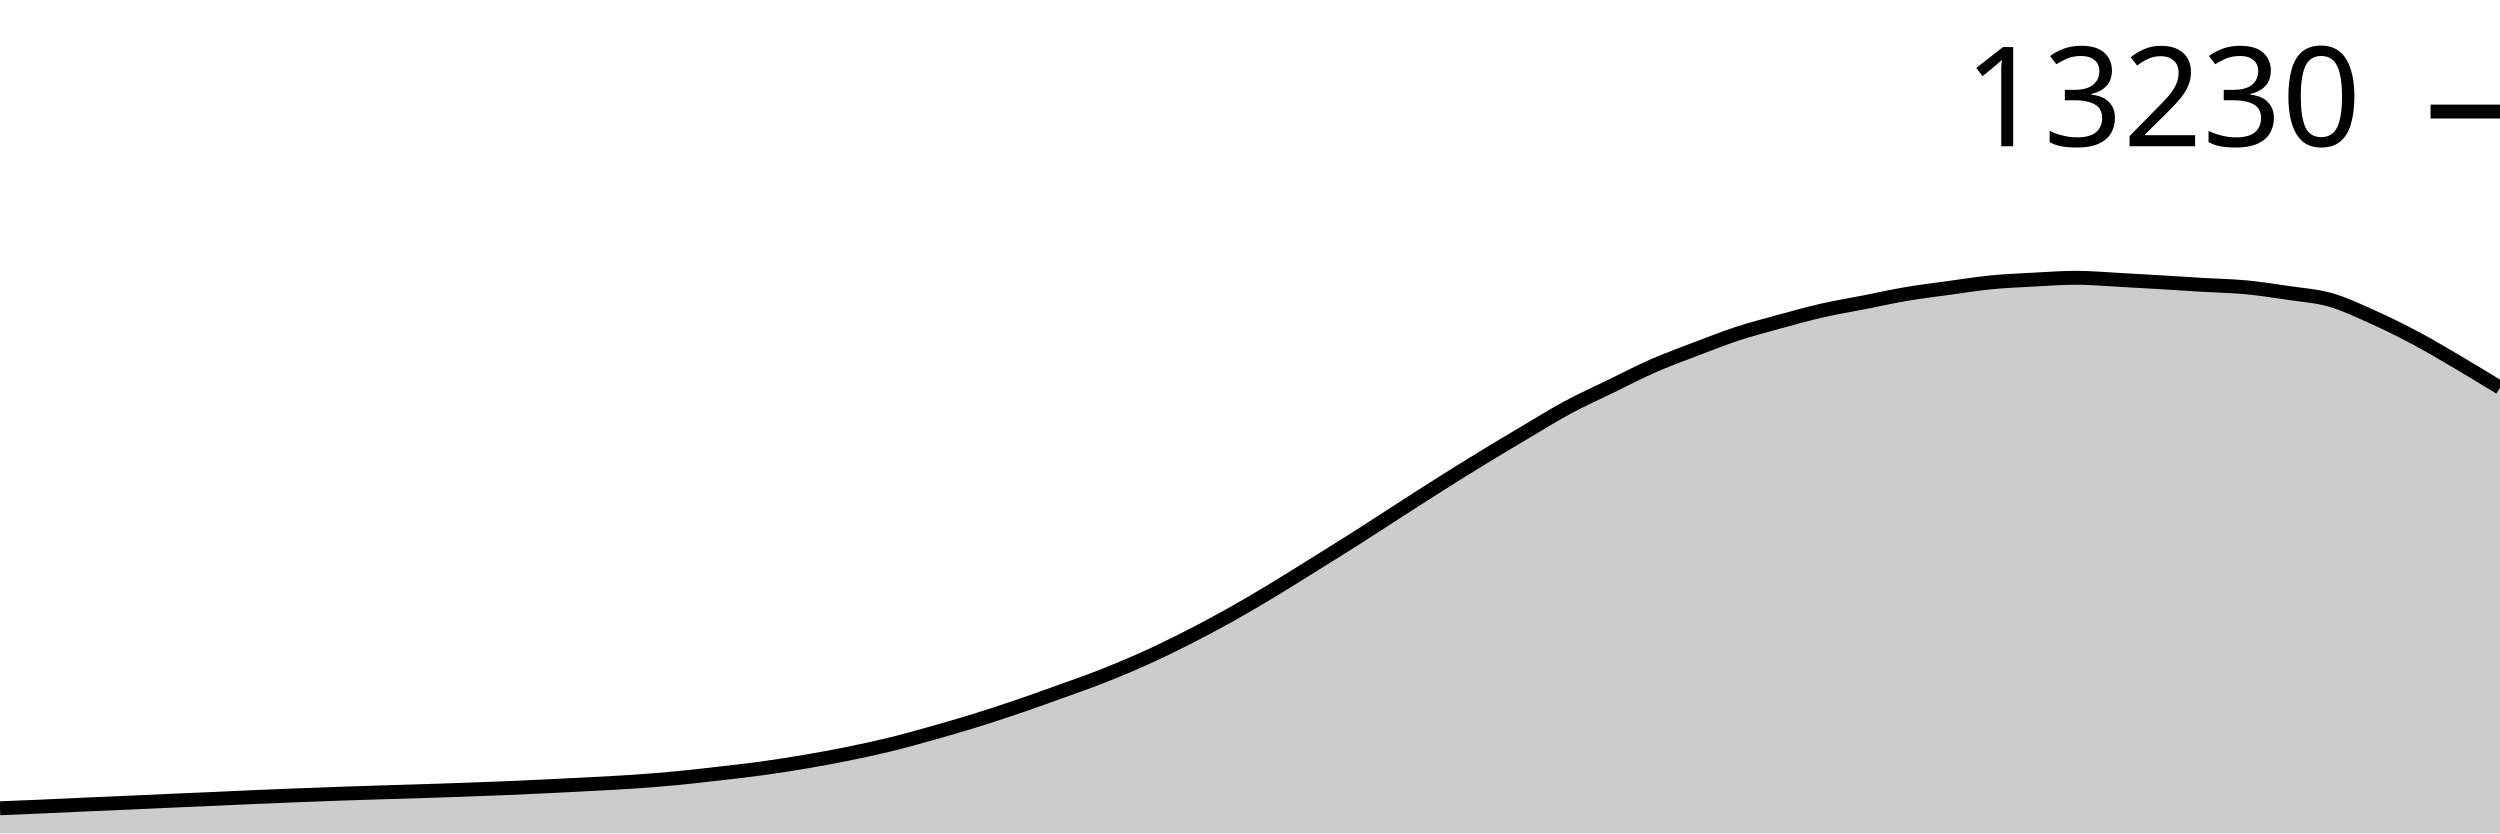
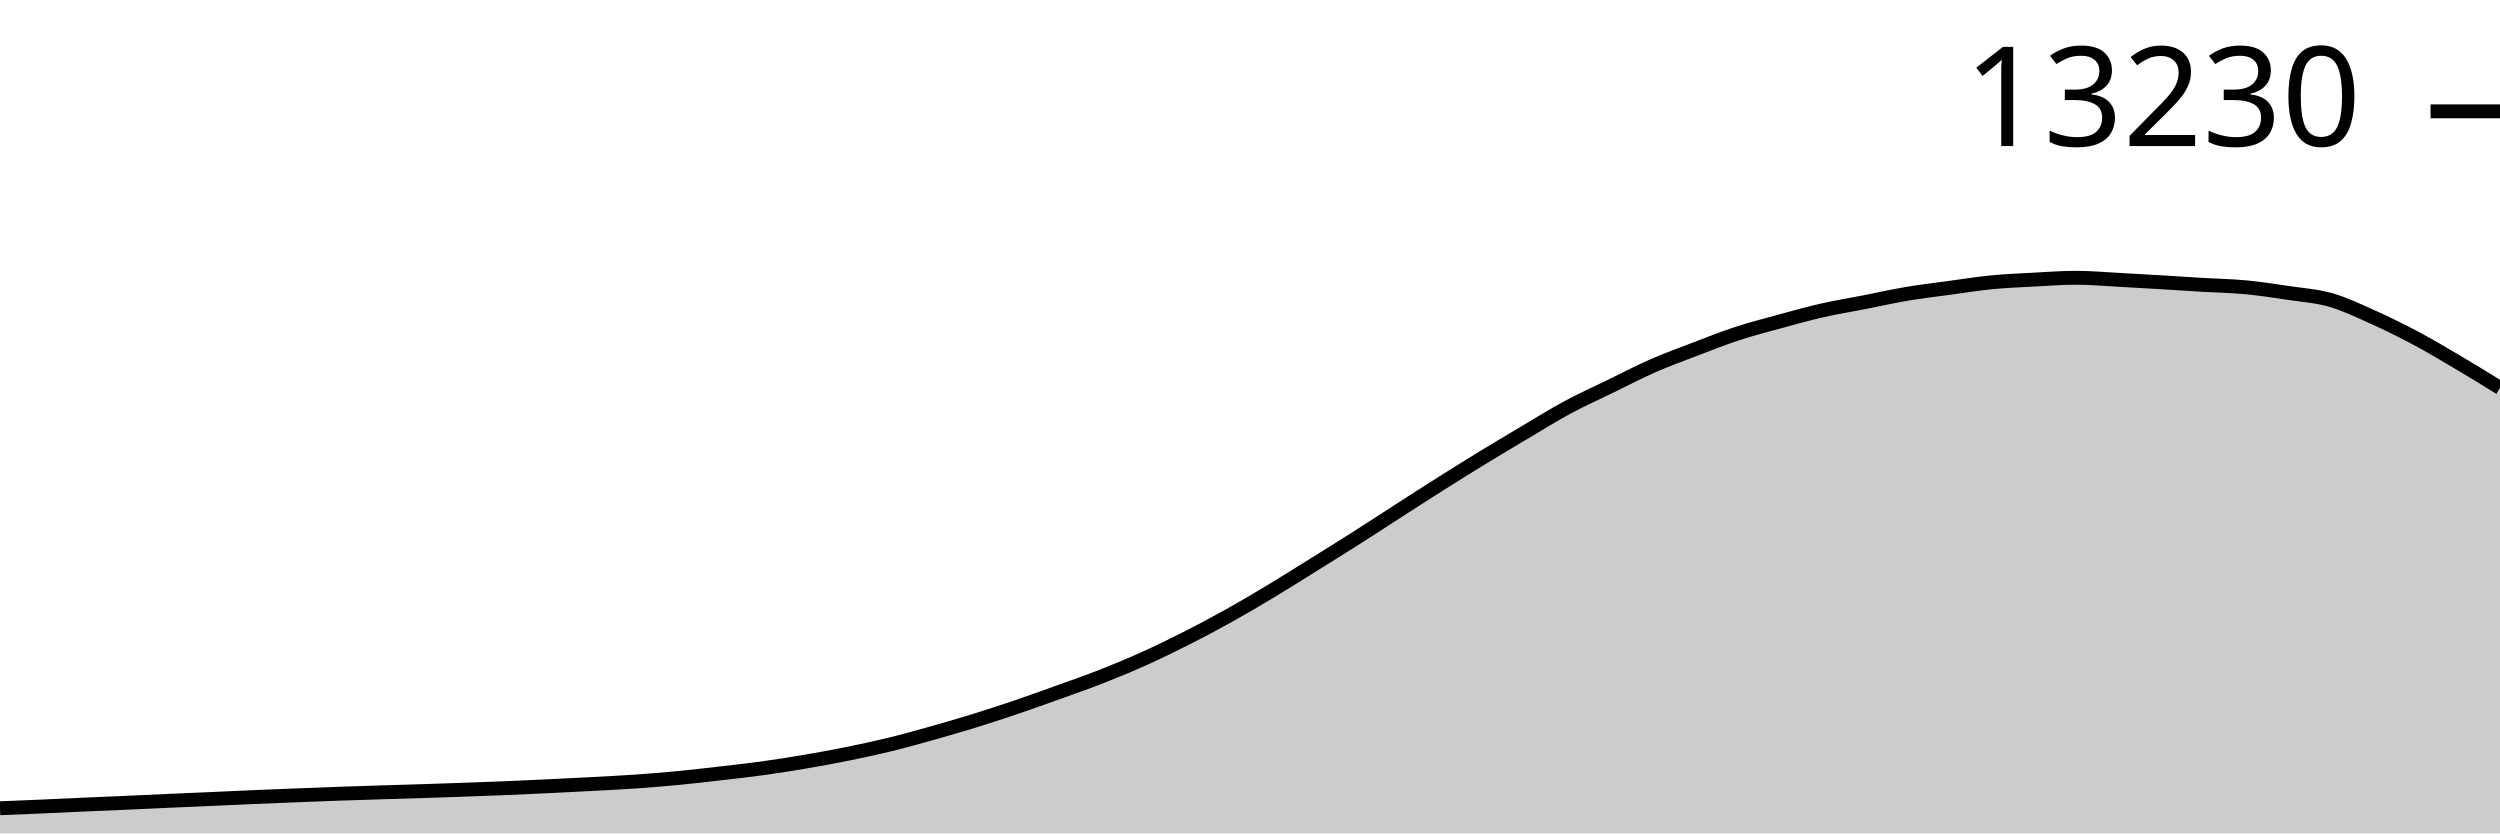
<svg xmlns="http://www.w3.org/2000/svg" viewBox="0 0 180 60">
  <g transform="translate(0,20)">
-     <path class="area" fill="rgba(0, 0, 0, 0.2)" d="M0,38.195C1.017,38.153,2.034,38.112,3.051,38.068C4.068,38.023,5.085,37.973,6.102,37.928C7.119,37.883,8.136,37.842,9.153,37.797C10.169,37.752,11.186,37.703,12.203,37.658C13.22,37.613,14.237,37.572,15.254,37.527C16.271,37.482,17.288,37.431,18.305,37.388C19.322,37.344,20.339,37.304,21.356,37.264C22.373,37.225,23.39,37.185,24.407,37.149C25.424,37.113,26.441,37.082,27.458,37.05C28.475,37.018,29.492,36.991,30.508,36.958C31.525,36.926,32.542,36.891,33.559,36.855C34.576,36.818,35.593,36.782,36.61,36.74C37.627,36.697,38.644,36.649,39.661,36.6C40.678,36.551,41.695,36.5,42.712,36.445C43.729,36.39,44.746,36.341,45.763,36.27C46.78,36.199,47.797,36.117,48.814,36.02C49.831,35.922,50.847,35.803,51.864,35.686C52.881,35.569,53.898,35.457,54.915,35.316C55.932,35.176,56.949,35.016,57.966,34.843C58.983,34.67,60,34.484,61.017,34.278C62.034,34.072,63.051,33.855,64.068,33.606C65.085,33.358,66.102,33.073,67.119,32.787C68.136,32.502,69.153,32.207,70.169,31.893C71.186,31.578,72.203,31.244,73.22,30.899C74.237,30.553,75.254,30.187,76.271,29.821C77.288,29.455,78.305,29.103,79.322,28.704C80.339,28.304,81.356,27.881,82.373,27.423C83.39,26.966,84.407,26.471,85.424,25.956C86.441,25.441,87.458,24.901,88.475,24.334C89.492,23.767,90.508,23.168,91.525,22.557C92.542,21.946,93.559,21.301,94.576,20.668C95.593,20.035,96.61,19.406,97.627,18.759C98.644,18.113,99.661,17.445,100.678,16.791C101.695,16.138,102.712,15.48,103.729,14.839C104.746,14.197,105.763,13.563,106.78,12.942C107.797,12.321,108.814,11.716,109.831,11.113C110.847,10.511,111.864,9.875,112.881,9.328C113.898,8.781,114.915,8.328,115.932,7.833C116.949,7.338,117.966,6.805,118.983,6.358C120,5.911,121.017,5.541,122.034,5.153C123.051,4.765,124.068,4.361,125.085,4.028C126.102,3.694,127.119,3.431,128.136,3.153C129.153,2.875,130.169,2.59,131.186,2.358C132.203,2.126,133.22,1.961,134.237,1.761C135.254,1.562,136.271,1.333,137.288,1.161C138.305,0.989,139.322,0.867,140.339,0.728C141.356,0.588,142.373,0.425,143.39,0.326C144.407,0.227,145.424,0.186,146.441,0.131C147.458,0.077,148.475,0,149.492,0C150.508,0,151.525,0.093,152.542,0.147C153.559,0.201,154.576,0.261,155.593,0.322C156.61,0.383,157.627,0.453,158.644,0.513C159.661,0.573,160.678,0.588,161.695,0.684C162.712,0.78,163.729,0.938,164.746,1.089C165.763,1.241,166.78,1.304,167.797,1.594C168.814,1.885,169.831,2.375,170.847,2.831C171.864,3.287,172.881,3.789,173.898,4.33C174.915,4.871,175.932,5.478,176.949,6.076C177.966,6.673,178.983,7.295,180,7.917L180,40C178.983,40,177.966,40,176.949,40C175.932,40,174.915,40,173.898,40C172.881,40,171.864,40,170.847,40C169.831,40,168.814,40,167.797,40C166.78,40,165.763,40,164.746,40C163.729,40,162.712,40,161.695,40C160.678,40,159.661,40,158.644,40C157.627,40,156.61,40,155.593,40C154.576,40,153.559,40,152.542,40C151.525,40,150.508,40,149.492,40C148.475,40,147.458,40,146.441,40C145.424,40,144.407,40,143.39,40C142.373,40,141.356,40,140.339,40C139.322,40,138.305,40,137.288,40C136.271,40,135.254,40,134.237,40C133.22,40,132.203,40,131.186,40C130.169,40,129.153,40,128.136,40C127.119,40,126.102,40,125.085,40C124.068,40,123.051,40,122.034,40C121.017,40,120,40,118.983,40C117.966,40,116.949,40,115.932,40C114.915,40,113.898,40,112.881,40C111.864,40,110.847,40,109.831,40C108.814,40,107.797,40,106.78,40C105.763,40,104.746,40,103.729,40C102.712,40,101.695,40,100.678,40C99.661,40,98.644,40,97.627,40C96.61,40,95.593,40,94.576,40C93.559,40,92.542,40,91.525,40C90.508,40,89.492,40,88.475,40C87.458,40,86.441,40,85.424,40C84.407,40,83.39,40,82.373,40C81.356,40,80.339,40,79.322,40C78.305,40,77.288,40,76.271,40C75.254,40,74.237,40,73.22,40C72.203,40,71.186,40,70.169,40C69.153,40,68.136,40,67.119,40C66.102,40,65.085,40,64.068,40C63.051,40,62.034,40,61.017,40C60,40,58.983,40,57.966,40C56.949,40,55.932,40,54.915,40C53.898,40,52.881,40,51.864,40C50.847,40,49.831,40,48.814,40C47.797,40,46.78,40,45.763,40C44.746,40,43.729,40,42.712,40C41.695,40,40.678,40,39.661,40C38.644,40,37.627,40,36.61,40C35.593,40,34.576,40,33.559,40C32.542,40,31.525,40,30.508,40C29.492,40,28.475,40,27.458,40C26.441,40,25.424,40,24.407,40C23.39,40,22.373,40,21.356,40C20.339,40,19.322,40,18.305,40C17.288,40,16.271,40,15.254,40C14.237,40,13.22,40,12.203,40C11.186,40,10.169,40,9.153,40C8.136,40,7.119,40,6.102,40C5.085,40,4.068,40,3.051,40C2.034,40,1.017,40,0,40Z" />
-     <path class="line" stroke="black" fill="none" d="M0,38.195C1.017,38.153,2.034,38.112,3.051,38.068C4.068,38.023,5.085,37.973,6.102,37.928C7.119,37.883,8.136,37.842,9.153,37.797C10.169,37.752,11.186,37.703,12.203,37.658C13.22,37.613,14.237,37.572,15.254,37.527C16.271,37.482,17.288,37.431,18.305,37.388C19.322,37.344,20.339,37.304,21.356,37.264C22.373,37.225,23.39,37.185,24.407,37.149C25.424,37.113,26.441,37.082,27.458,37.05C28.475,37.018,29.492,36.991,30.508,36.958C31.525,36.926,32.542,36.891,33.559,36.855C34.576,36.818,35.593,36.782,36.61,36.74C37.627,36.697,38.644,36.649,39.661,36.6C40.678,36.551,41.695,36.5,42.712,36.445C43.729,36.39,44.746,36.341,45.763,36.27C46.78,36.199,47.797,36.117,48.814,36.02C49.831,35.922,50.847,35.803,51.864,35.686C52.881,35.569,53.898,35.457,54.915,35.316C55.932,35.176,56.949,35.016,57.966,34.843C58.983,34.67,60,34.484,61.017,34.278C62.034,34.072,63.051,33.855,64.068,33.606C65.085,33.358,66.102,33.073,67.119,32.787C68.136,32.502,69.153,32.207,70.169,31.893C71.186,31.578,72.203,31.244,73.22,30.899C74.237,30.553,75.254,30.187,76.271,29.821C77.288,29.455,78.305,29.103,79.322,28.704C80.339,28.304,81.356,27.881,82.373,27.423C83.39,26.966,84.407,26.471,85.424,25.956C86.441,25.441,87.458,24.901,88.475,24.334C89.492,23.767,90.508,23.168,91.525,22.557C92.542,21.946,93.559,21.301,94.576,20.668C95.593,20.035,96.61,19.406,97.627,18.759C98.644,18.113,99.661,17.445,100.678,16.791C101.695,16.138,102.712,15.48,103.729,14.839C104.746,14.197,105.763,13.563,106.78,12.942C107.797,12.321,108.814,11.716,109.831,11.113C110.847,10.511,111.864,9.875,112.881,9.328C113.898,8.781,114.915,8.328,115.932,7.833C116.949,7.338,117.966,6.805,118.983,6.358C120,5.911,121.017,5.541,122.034,5.153C123.051,4.765,124.068,4.361,125.085,4.028C126.102,3.694,127.119,3.431,128.136,3.153C129.153,2.875,130.169,2.59,131.186,2.358C132.203,2.126,133.22,1.961,134.237,1.761C135.254,1.562,136.271,1.333,137.288,1.161C138.305,0.989,139.322,0.867,140.339,0.728C141.356,0.588,142.373,0.425,143.39,0.326C144.407,0.227,145.424,0.186,146.441,0.131C147.458,0.077,148.475,0,149.492,0C150.508,0,151.525,0.093,152.542,0.147C153.559,0.201,154.576,0.261,155.593,0.322C156.61,0.383,157.627,0.453,158.644,0.513C159.661,0.573,160.678,0.588,161.695,0.684C162.712,0.78,163.729,0.938,164.746,1.089C165.763,1.241,166.78,1.304,167.797,1.594C168.814,1.885,169.831,2.375,170.847,2.831C171.864,3.287,172.881,3.789,173.898,4.33C174.915,4.871,175.932,5.478,176.949,6.076C177.966,6.673,178.983,7.295,180,7.917" />
-     <path class="axis-ceiling" stroke-width="1" stroke="black" fill="none" d="M175,-11.968L180,-11.968" />
-     <text class="axis-ceiling-label" font-family="sans-serif" text-anchor="end" font-size="10px" x="170" y="-9.468">13230</text>
+     <path class="area" fill="rgba(0, 0, 0, 0.2)" d="M0,38.194C1.017,38.153,2.034,38.111,3.051,38.067C4.068,38.023,5.085,37.973,6.102,37.928C7.119,37.883,8.136,37.842,9.153,37.797C10.169,37.751,11.186,37.702,12.203,37.657C13.22,37.612,14.237,37.571,15.254,37.526C16.271,37.481,17.288,37.431,18.305,37.387C19.322,37.343,20.339,37.303,21.356,37.264C22.373,37.224,23.39,37.184,24.407,37.148C25.424,37.112,26.441,37.081,27.458,37.049C28.475,37.017,29.492,36.99,30.508,36.957C31.525,36.925,32.542,36.89,33.559,36.854C34.576,36.817,35.593,36.781,36.61,36.739C37.627,36.696,38.644,36.648,39.661,36.599C40.678,36.55,41.695,36.499,42.712,36.444C43.729,36.389,44.746,36.34,45.763,36.269C46.78,36.198,47.797,36.116,48.814,36.019C49.831,35.921,50.847,35.802,51.864,35.685C52.881,35.567,53.898,35.455,54.915,35.315C55.932,35.174,56.949,35.014,57.966,34.841C58.983,34.668,60,34.483,61.017,34.277C62.034,34.07,63.051,33.853,64.068,33.604C65.085,33.356,66.102,33.071,67.119,32.785C68.136,32.499,69.153,32.205,70.169,31.89C71.186,31.575,72.203,31.241,73.22,30.896C74.237,30.551,75.254,30.184,76.271,29.818C77.288,29.452,78.305,29.1,79.322,28.7C80.339,28.301,81.356,27.878,82.373,27.42C83.39,26.962,84.407,26.467,85.424,25.952C86.441,25.437,87.458,24.896,88.475,24.329C89.492,23.763,90.508,23.163,91.525,22.551C92.542,21.94,93.559,21.295,94.576,20.662C95.593,20.029,96.61,19.399,97.627,18.753C98.644,18.107,99.661,17.438,100.678,16.784C101.695,16.131,102.712,15.473,103.729,14.831C104.746,14.19,105.763,13.555,106.78,12.934C107.797,12.313,108.814,11.707,109.831,11.105C110.847,10.502,111.864,9.866,112.881,9.319C113.898,8.772,114.915,8.319,115.932,7.823C116.949,7.328,117.966,6.795,118.983,6.348C120,5.901,121.017,5.531,122.034,5.143C123.051,4.754,124.068,4.35,125.085,4.017C126.102,3.684,127.119,3.424,128.136,3.146C129.153,2.868,130.169,2.582,131.186,2.351C132.203,2.119,133.22,1.957,134.237,1.758C135.254,1.559,136.271,1.329,137.288,1.157C138.305,0.986,139.322,0.866,140.339,0.728C141.356,0.589,142.373,0.426,143.39,0.326C144.407,0.227,145.424,0.186,146.441,0.131C147.458,0.077,148.475,0,149.492,0C150.508,0,151.525,0.093,152.542,0.147C153.559,0.201,154.576,0.261,155.593,0.322C156.61,0.383,157.627,0.453,158.644,0.513C159.661,0.573,160.678,0.588,161.695,0.684C162.712,0.78,163.729,0.938,164.746,1.09C165.763,1.242,166.78,1.305,167.797,1.595C168.814,1.885,169.831,2.376,170.847,2.832C171.864,3.288,172.881,3.79,173.898,4.331C174.915,4.872,175.932,5.477,176.949,6.077C177.966,6.677,178.983,7.304,180,7.931L180,40C178.983,40,177.966,40,176.949,40C175.932,40,174.915,40,173.898,40C172.881,40,171.864,40,170.847,40C169.831,40,168.814,40,167.797,40C166.78,40,165.763,40,164.746,40C163.729,40,162.712,40,161.695,40C160.678,40,159.661,40,158.644,40C157.627,40,156.61,40,155.593,40C154.576,40,153.559,40,152.542,40C151.525,40,150.508,40,149.492,40C148.475,40,147.458,40,146.441,40C145.424,40,144.407,40,143.39,40C142.373,40,141.356,40,140.339,40C139.322,40,138.305,40,137.288,40C136.271,40,135.254,40,134.237,40C133.22,40,132.203,40,131.186,40C130.169,40,129.153,40,128.136,40C127.119,40,126.102,40,125.085,40C124.068,40,123.051,40,122.034,40C121.017,40,120,40,118.983,40C117.966,40,116.949,40,115.932,40C114.915,40,113.898,40,112.881,40C111.864,40,110.847,40,109.831,40C108.814,40,107.797,40,106.78,40C105.763,40,104.746,40,103.729,40C102.712,40,101.695,40,100.678,40C99.661,40,98.644,40,97.627,40C96.61,40,95.593,40,94.576,40C93.559,40,92.542,40,91.525,40C90.508,40,89.492,40,88.475,40C87.458,40,86.441,40,85.424,40C84.407,40,83.39,40,82.373,40C81.356,40,80.339,40,79.322,40C78.305,40,77.288,40,76.271,40C75.254,40,74.237,40,73.22,40C72.203,40,71.186,40,70.169,40C69.153,40,68.136,40,67.119,40C66.102,40,65.085,40,64.068,40C63.051,40,62.034,40,61.017,40C60,40,58.983,40,57.966,40C56.949,40,55.932,40,54.915,40C53.898,40,52.881,40,51.864,40C50.847,40,49.831,40,48.814,40C47.797,40,46.78,40,45.763,40C44.746,40,43.729,40,42.712,40C41.695,40,40.678,40,39.661,40C38.644,40,37.627,40,36.61,40C35.593,40,34.576,40,33.559,40C32.542,40,31.525,40,30.508,40C29.492,40,28.475,40,27.458,40C26.441,40,25.424,40,24.407,40C23.39,40,22.373,40,21.356,40C20.339,40,19.322,40,18.305,40C17.288,40,16.271,40,15.254,40C14.237,40,13.22,40,12.203,40C11.186,40,10.169,40,9.153,40C8.136,40,7.119,40,6.102,40C5.085,40,4.068,40,3.051,40C2.034,40,1.017,40,0,40Z" />
+     <path class="line" stroke="black" fill="none" d="M0,38.194C1.017,38.153,2.034,38.111,3.051,38.067C4.068,38.023,5.085,37.973,6.102,37.928C7.119,37.883,8.136,37.842,9.153,37.797C10.169,37.751,11.186,37.702,12.203,37.657C13.22,37.612,14.237,37.571,15.254,37.526C16.271,37.481,17.288,37.431,18.305,37.387C19.322,37.343,20.339,37.303,21.356,37.264C22.373,37.224,23.39,37.184,24.407,37.148C25.424,37.112,26.441,37.081,27.458,37.049C28.475,37.017,29.492,36.99,30.508,36.957C31.525,36.925,32.542,36.89,33.559,36.854C34.576,36.817,35.593,36.781,36.61,36.739C37.627,36.696,38.644,36.648,39.661,36.599C40.678,36.55,41.695,36.499,42.712,36.444C43.729,36.389,44.746,36.34,45.763,36.269C46.78,36.198,47.797,36.116,48.814,36.019C49.831,35.921,50.847,35.802,51.864,35.685C52.881,35.567,53.898,35.455,54.915,35.315C55.932,35.174,56.949,35.014,57.966,34.841C58.983,34.668,60,34.483,61.017,34.277C62.034,34.07,63.051,33.853,64.068,33.604C65.085,33.356,66.102,33.071,67.119,32.785C68.136,32.499,69.153,32.205,70.169,31.89C71.186,31.575,72.203,31.241,73.22,30.896C74.237,30.551,75.254,30.184,76.271,29.818C77.288,29.452,78.305,29.1,79.322,28.7C80.339,28.301,81.356,27.878,82.373,27.42C83.39,26.962,84.407,26.467,85.424,25.952C86.441,25.437,87.458,24.896,88.475,24.329C89.492,23.763,90.508,23.163,91.525,22.551C92.542,21.94,93.559,21.295,94.576,20.662C95.593,20.029,96.61,19.399,97.627,18.753C98.644,18.107,99.661,17.438,100.678,16.784C101.695,16.131,102.712,15.473,103.729,14.831C104.746,14.19,105.763,13.555,106.78,12.934C107.797,12.313,108.814,11.707,109.831,11.105C110.847,10.502,111.864,9.866,112.881,9.319C113.898,8.772,114.915,8.319,115.932,7.823C116.949,7.328,117.966,6.795,118.983,6.348C120,5.901,121.017,5.531,122.034,5.143C123.051,4.754,124.068,4.35,125.085,4.017C126.102,3.684,127.119,3.424,128.136,3.146C129.153,2.868,130.169,2.582,131.186,2.351C132.203,2.119,133.22,1.957,134.237,1.758C135.254,1.559,136.271,1.329,137.288,1.157C138.305,0.986,139.322,0.866,140.339,0.728C141.356,0.589,142.373,0.426,143.39,0.326C144.407,0.227,145.424,0.186,146.441,0.131C147.458,0.077,148.475,0,149.492,0C150.508,0,151.525,0.093,152.542,0.147C153.559,0.201,154.576,0.261,155.593,0.322C156.61,0.383,157.627,0.453,158.644,0.513C159.661,0.573,160.678,0.588,161.695,0.684C162.712,0.78,163.729,0.938,164.746,1.09C165.763,1.242,166.78,1.305,167.797,1.595C168.814,1.885,169.831,2.376,170.847,2.832C171.864,3.288,172.881,3.79,173.898,4.331C174.915,4.872,175.932,5.477,176.949,6.077C177.966,6.677,178.983,7.304,180,7.931" />
+     <path class="axis-ceiling" stroke-width="1" stroke="black" fill="none" d="M175,-11.984L180,-11.984" />
+     <text class="axis-ceiling-label" font-family="sans-serif" text-anchor="end" font-size="10px" x="170" y="-9.484">13230</text>
  </g>
</svg>
